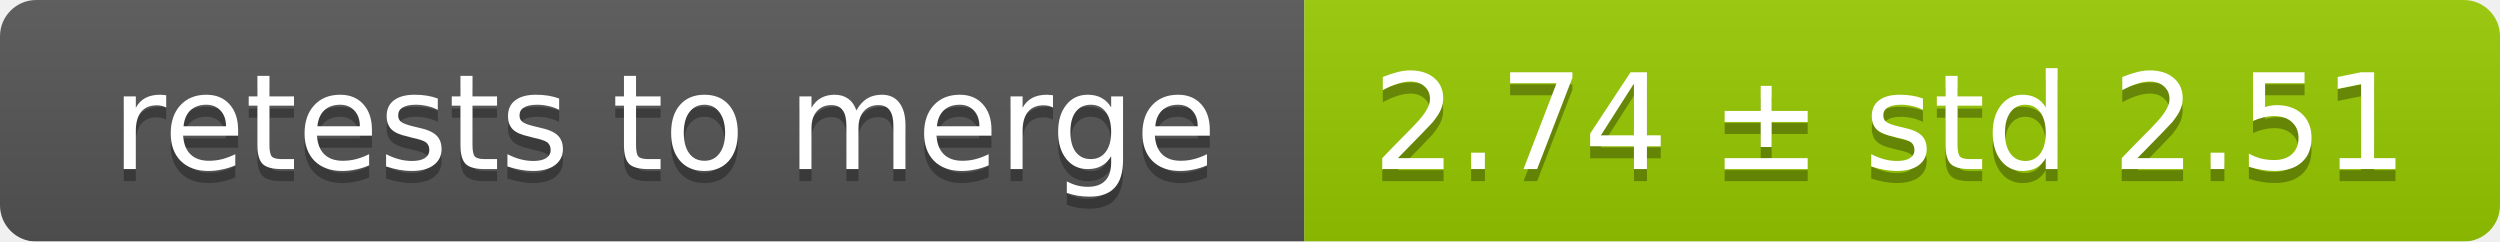
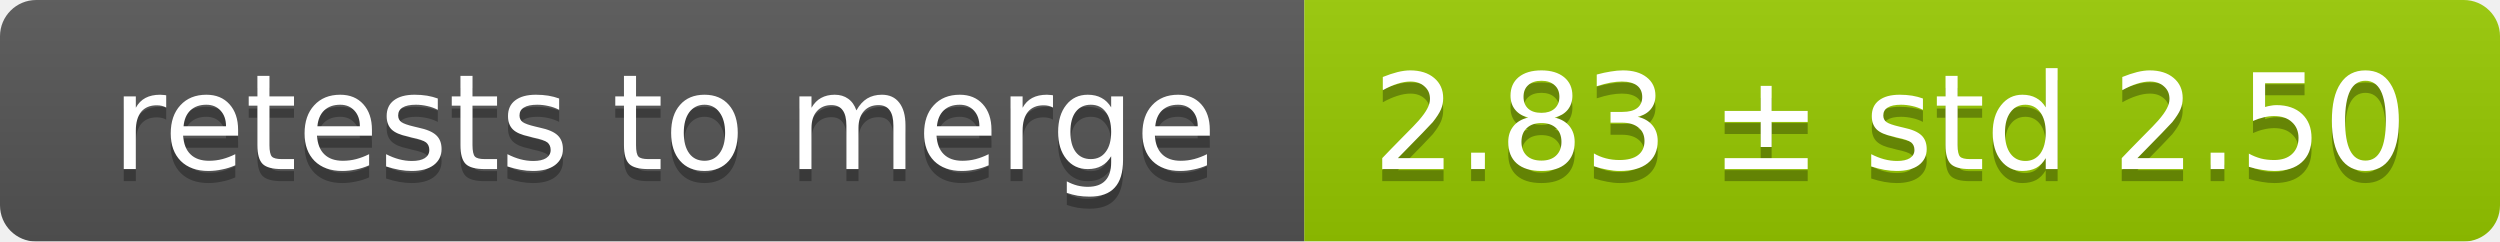
<svg xmlns="http://www.w3.org/2000/svg" width="207" height="20">
  <linearGradient id="smooth" x2="0" y2="100%">
    <stop offset="0" stop-color="#bbb" stop-opacity=".1" />
    <stop offset="1" stop-opacity=".1" />
  </linearGradient>
  <mask id="round">
    <rect width="207" height="20" rx="3" fill="#fff" />
  </mask>
  <g mask="url(#round)">
    <rect width="108" height="20" fill="#555" />
    <rect x="108" width="99" height="20" fill="#97ca00" />
    <rect width="207" height="20" fill="url(#smooth)" />
  </g>
  <g fill="#fff" text-anchor="middle" font-family="DejaVu Sans,Verdana,Geneva,sans-serif" font-size="11">
    <text x="55" y="15" fill="#010101" fill-opacity=".3">retests to merge</text>
    <text x="55" y="14">retests to merge</text>
-     <text x="156.5" y="15" fill="#010101" fill-opacity=".3">2.74 ± std 2.51</text>
-     <text x="156.5" y="14">2.74 ± std 2.51</text>
+     <text x="156.5" y="15" fill="#010101" fill-opacity=".3">2.83 ± std 2.50</text>
+     <text x="156.5" y="14">2.83 ± std 2.50</text>
  </g>
</svg>
